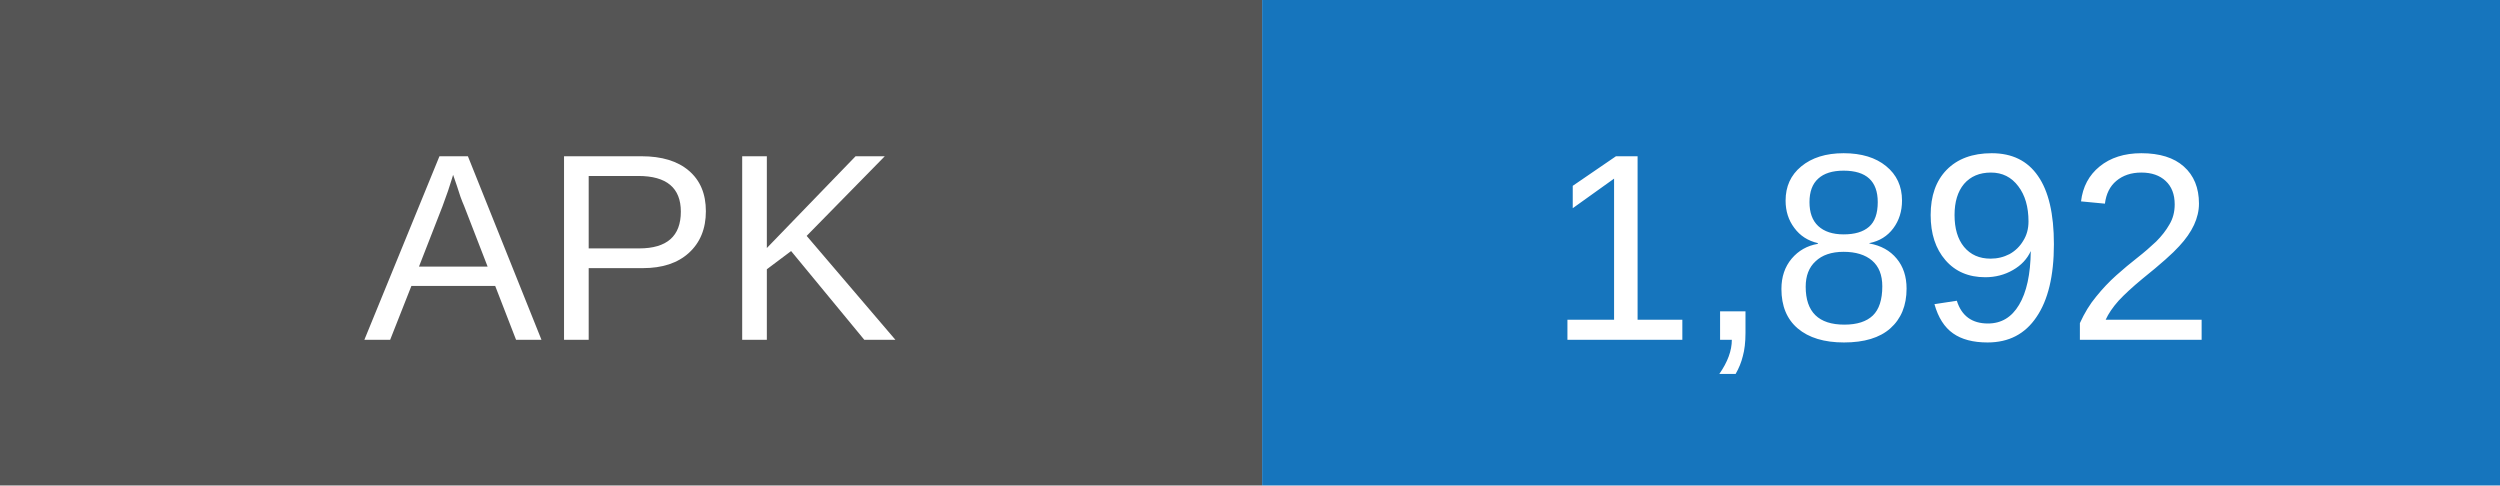
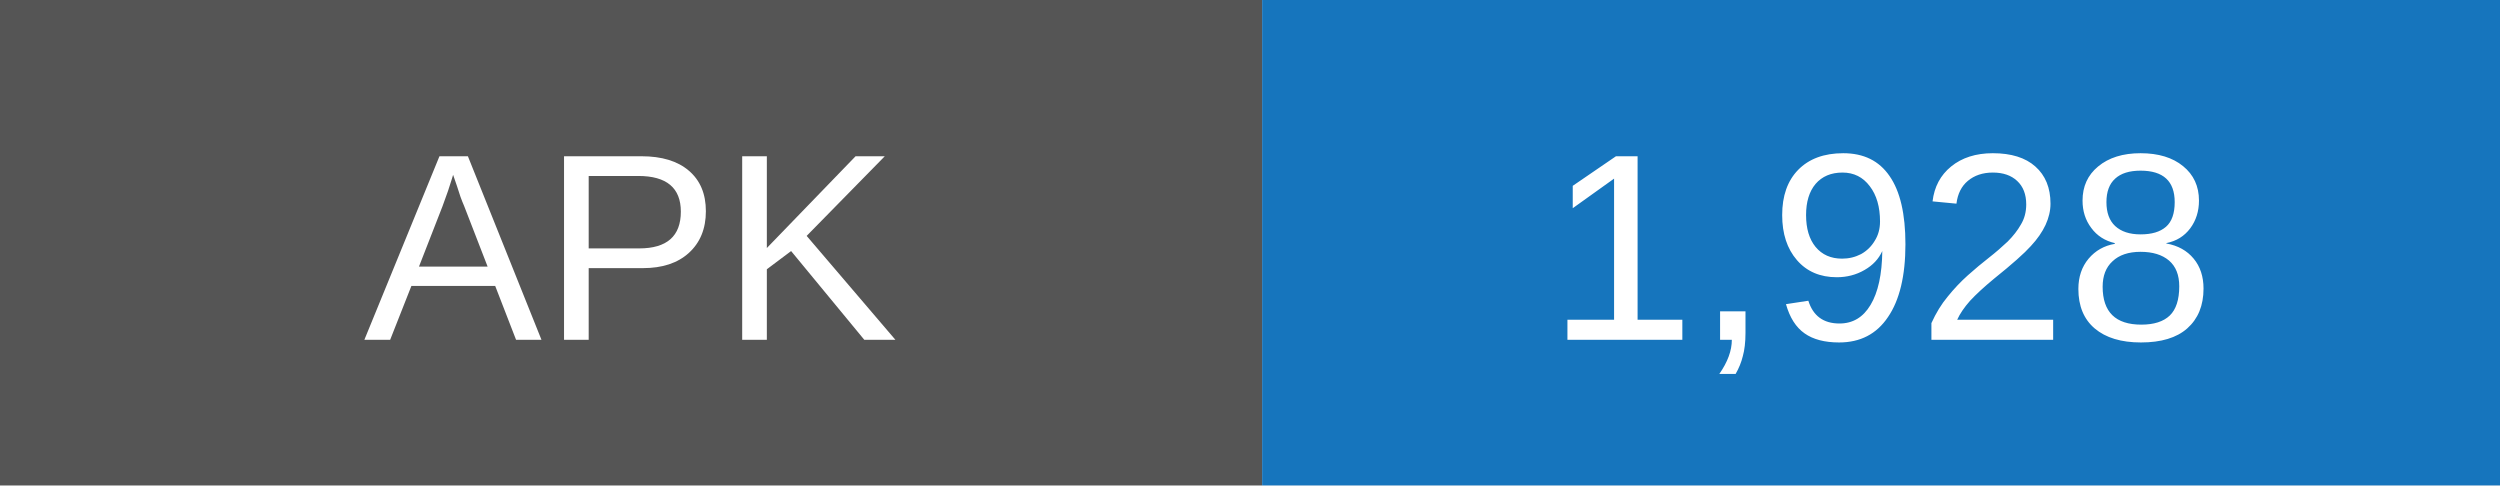
- <svg xmlns="http://www.w3.org/2000/svg" width="103" height="20" role="img" aria-label="APK downloads: 1892">
+ <svg xmlns="http://www.w3.org/2000/svg" width="103" height="20" role="img" aria-label="APK downloads: 1928">
  <rect width="52" height="20" fill="#555" />
  <rect x="52" width="51" height="20" fill="#1675bd" />
  <g fill="white" text-anchor="middle" font-family="Arial,sans-serif" font-size="11">
    <text x="26" y="14">APK</text>
-     <text x="77.5" y="14">1,892</text>
+     <text x="77.5" y="14">1,928</text>
  </g>
</svg>
